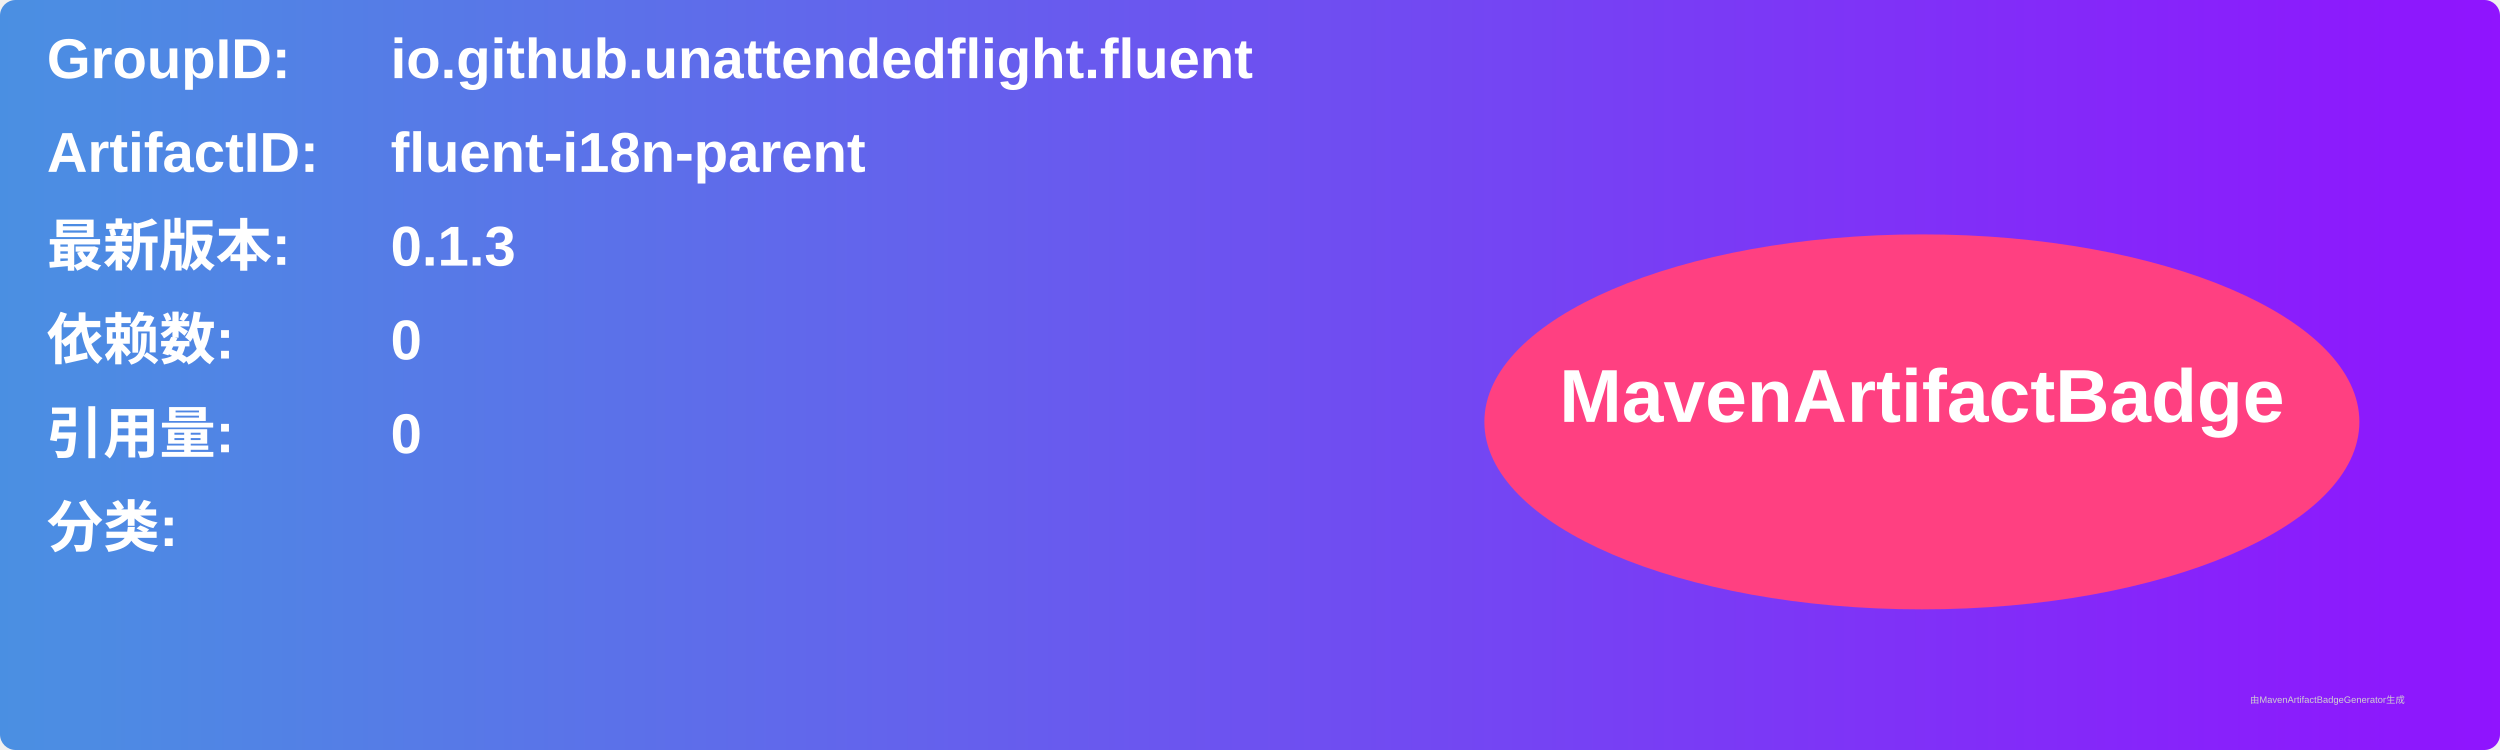
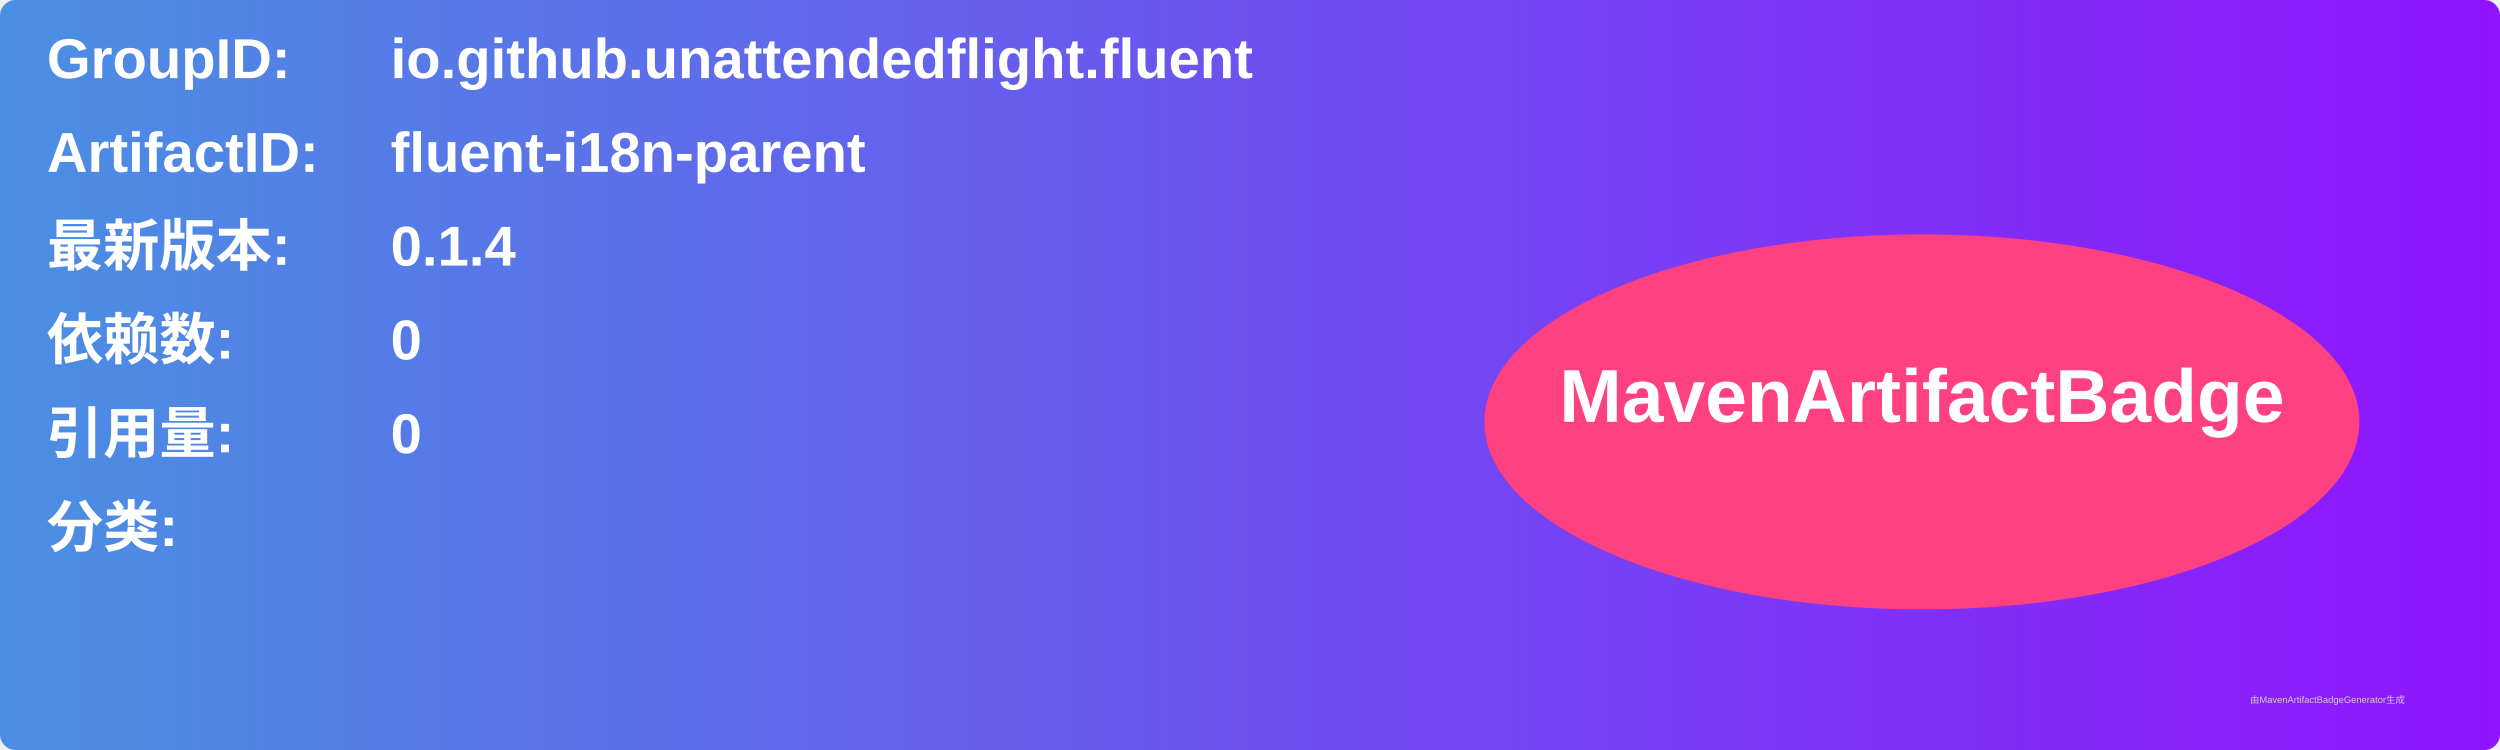
<svg xmlns="http://www.w3.org/2000/svg" width="800" height="240" viewBox="0 0 800 240">
  <linearGradient id="grad" x1="0%" y1="0%" x2="100%" y2="0%">
    <stop offset="0%" stop-color="#4a90e2" />
    <stop offset="100%" stop-color="#9013fe" />
  </linearGradient>
  <rect width="100%" height="100%" rx="5" ry="5" fill="url(#grad)" />
  <g transform="translate(15, 15)">
    <text x="0" y="10" font-family="Arial" font-size="18" fill="white" font-weight="bold" width="260">GroupID:</text>
    <text x="110" y="10" font-family="Arial" font-size="18" fill="white" font-weight="bold" width="460">io.github.unattendedflight.fluent</text>
    <text x="0" y="40" font-family="Arial" font-size="18" fill="white" font-weight="bold" width="260">ArtifactID:</text>
    <text x="110" y="40" font-family="Arial" font-size="18" fill="white" font-weight="bold" width="460">fluent-i18n-parent</text>
    <text x="0" y="70" font-family="Arial" font-size="18" fill="white" font-weight="bold">最新版本:</text>
    <text x="110" y="70" font-family="Arial" font-size="18" fill="white" font-weight="bold">
-       <tspan font-weight="bold">0.1.3</tspan>
+       <tspan font-weight="bold">0.1.4</tspan>
    </text>
    <text x="0" y="100" font-family="Arial" font-size="18" fill="white" font-weight="bold">依赖数: </text>
    <text x="110" y="100" font-family="Arial" font-size="18" fill="white">
      <tspan font-weight="bold">0</tspan>
    </text>
    <text x="0" y="130" font-family="Arial" font-size="18" fill="white" font-weight="bold">引用量: </text>
    <text x="110" y="130" font-family="Arial" font-size="18" fill="white">
      <tspan font-weight="bold">0</tspan>
    </text>
    <text x="0" y="160" font-family="Arial" font-size="18" fill="white" font-weight="bold">分类:</text>
    <text x="10" y="190" font-family="Arial" font-size="10" fill="white">
      <tspan font-weight="bold" />
    </text>
    <ellipse cx="600" cy="120" rx="140" ry="60" fill="#ff4081" />
    <text x="600" y="120" text-anchor="middle" font-family="Arial" font-size="24" fill="white" font-weight="bold">MavenArtifactBadge</text>
  </g>
  <text x="720" y="225" font-family="Arial" font-size="3" fill="#d0d0d0">由MavenArtifactBadgeGenerator生成</text>
</svg>
